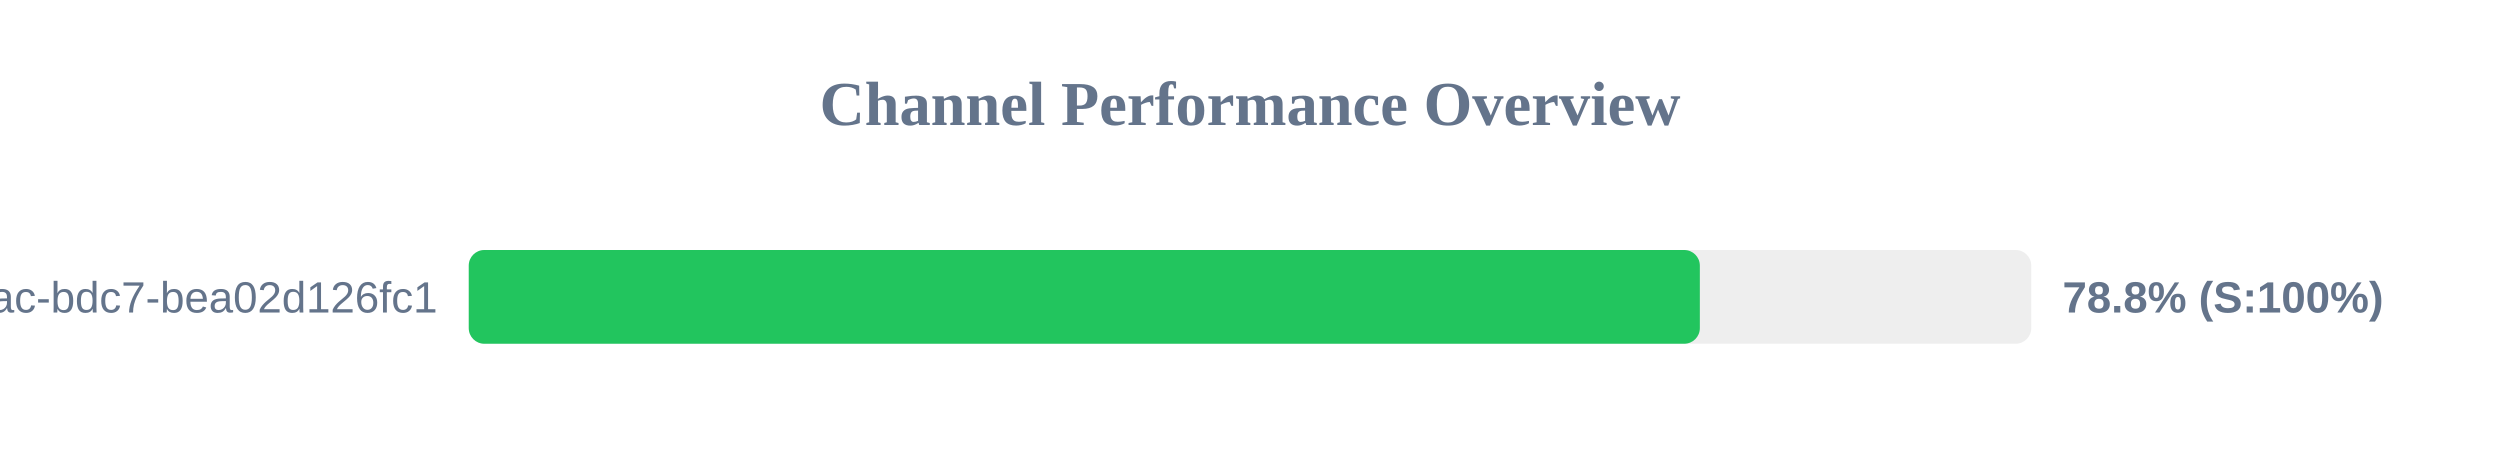
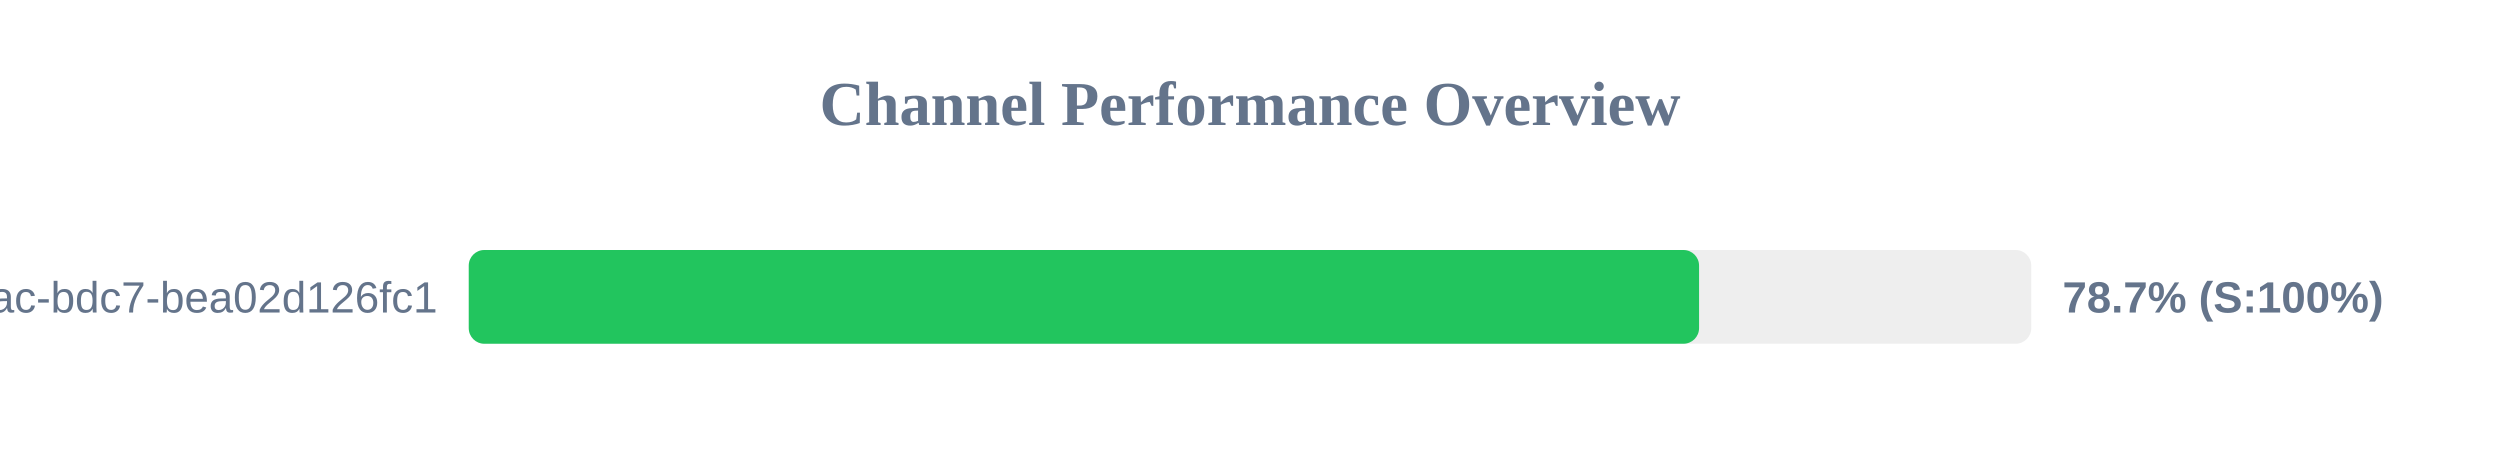
<svg xmlns="http://www.w3.org/2000/svg" width="800" height="150" version="1.1">
  <style>
        .row { font: 14px Arial; fill: #64748b; }
        .score { font: bold 14px Arial; fill: #64748b; }
    </style>
  <text x="400" y="40" text-anchor="middle" font-size="20px" font-weight="bold" fill="#64748b">Channel Performance Overview</text>
  <rect x="150" y="80" width="500" height="30" fill="#eee" rx="5" />
-   <rect x="150" y="80" width="393.95" height="30" fill="#22c55e" rx="5" />
+   <rect x="150" y="80" width="393.7" height="30" fill="#22c55e" rx="5" />
  <text x="140" y="100" text-anchor="end" class="row">?uuid=e31ad3e6-e341-42ac-bdc7-bea02d126fc1</text>
-   <text x="660" y="100" text-anchor="start" class="score">78.8% (S:100%)</text>
+   <text x="660" y="100" text-anchor="start" class="score">78.7% (S:100%)</text>
</svg>
